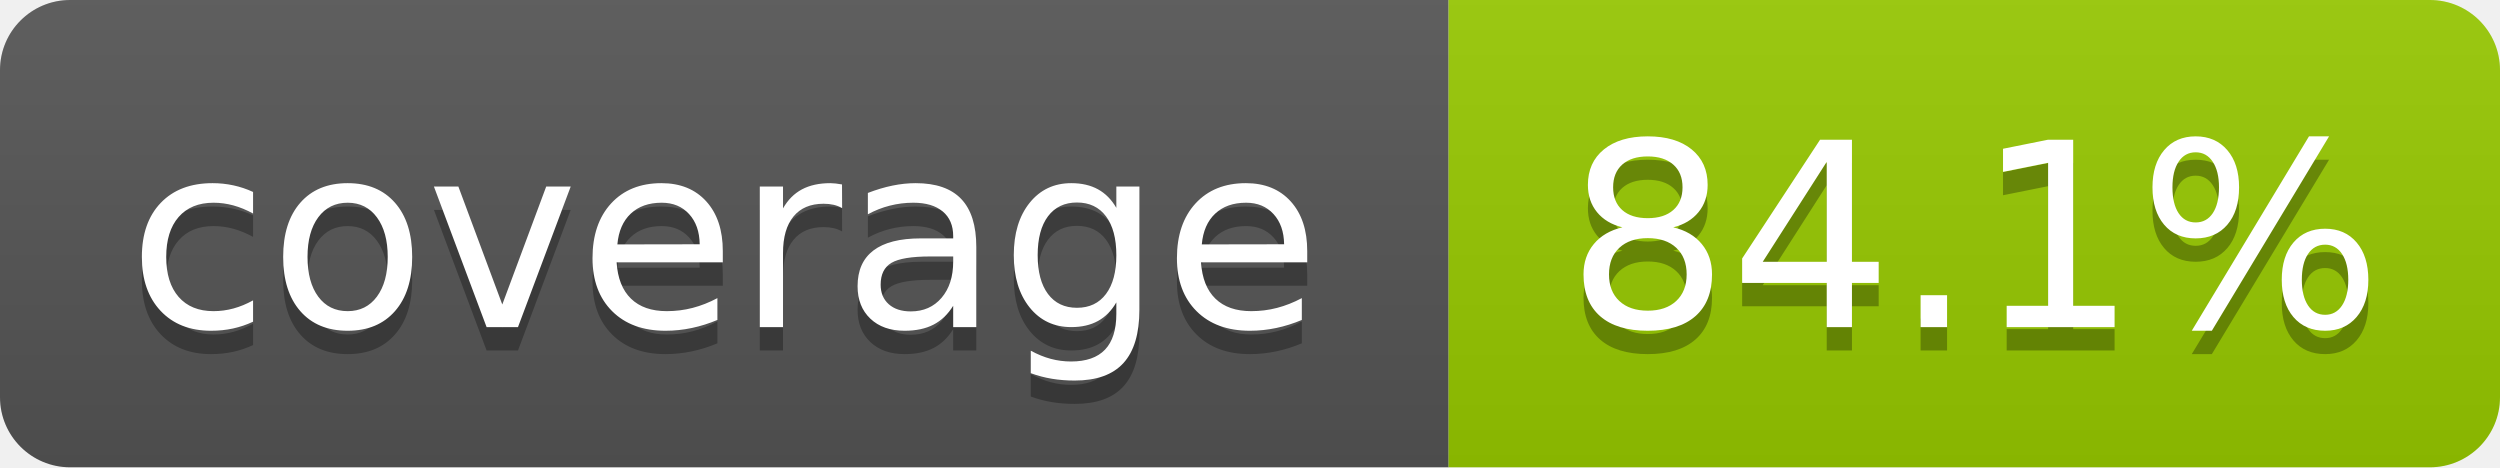
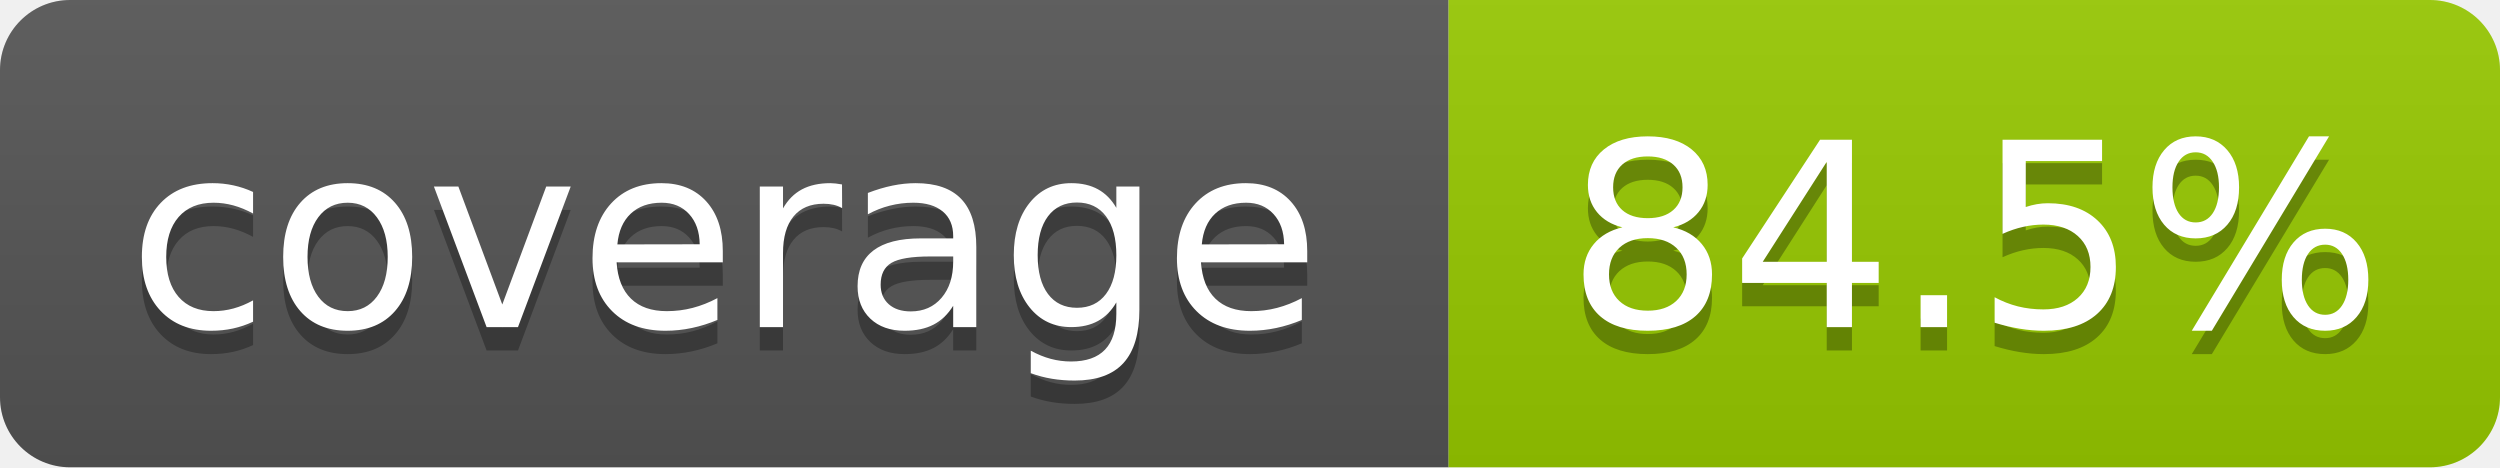
- <svg xmlns="http://www.w3.org/2000/svg" width="107" height="20" role="img" aria-label="coverage: 84.1%">
+ <svg xmlns="http://www.w3.org/2000/svg" width="107" height="20" role="img" aria-label="coverage: 84.5%">
  <linearGradient id="s" x2="0" y2="100%">
    <stop offset="0" stop-color="#bbb" stop-opacity=".1" />
    <stop offset="1" stop-opacity=".1" />
  </linearGradient>
  <clipPath id="r">
    <rect width="107" height="20" rx="3" fill="#fff" />
  </clipPath>
  <g clip-path="url(#r)">
    <rect width="62" height="20" fill="#555" />
    <rect x="62" width="45" height="20" fill="#97ca00" />
    <rect width="107" height="20" fill="url(#s)" />
  </g>
  <g fill="#fff" text-anchor="middle" font-family="Verdana,Geneva,DejaVu Sans,sans-serif" text-rendering="geometricPrecision" font-size="110">
    <text aria-hidden="true" x="310" y="150" fill="#010101" fill-opacity=".3" transform="scale(.1)" textLength="520">coverage</text>
    <text x="310" y="140" transform="scale(.1)" fill="#fff" textLength="520">coverage</text>
-     <text aria-hidden="true" x="845" y="150" fill="#010101" fill-opacity=".3" transform="scale(.1)" textLength="330">84.1%</text>
-     <text x="845" y="140" transform="scale(.1)" fill="#fff" textLength="330">84.1%</text>
+     <text aria-hidden="true" x="845" y="150" fill="#010101" fill-opacity=".3" transform="scale(.1)" textLength="330">84.5%</text>
+     <text x="845" y="140" transform="scale(.1)" fill="#fff" textLength="330">84.5%</text>
  </g>
</svg>
